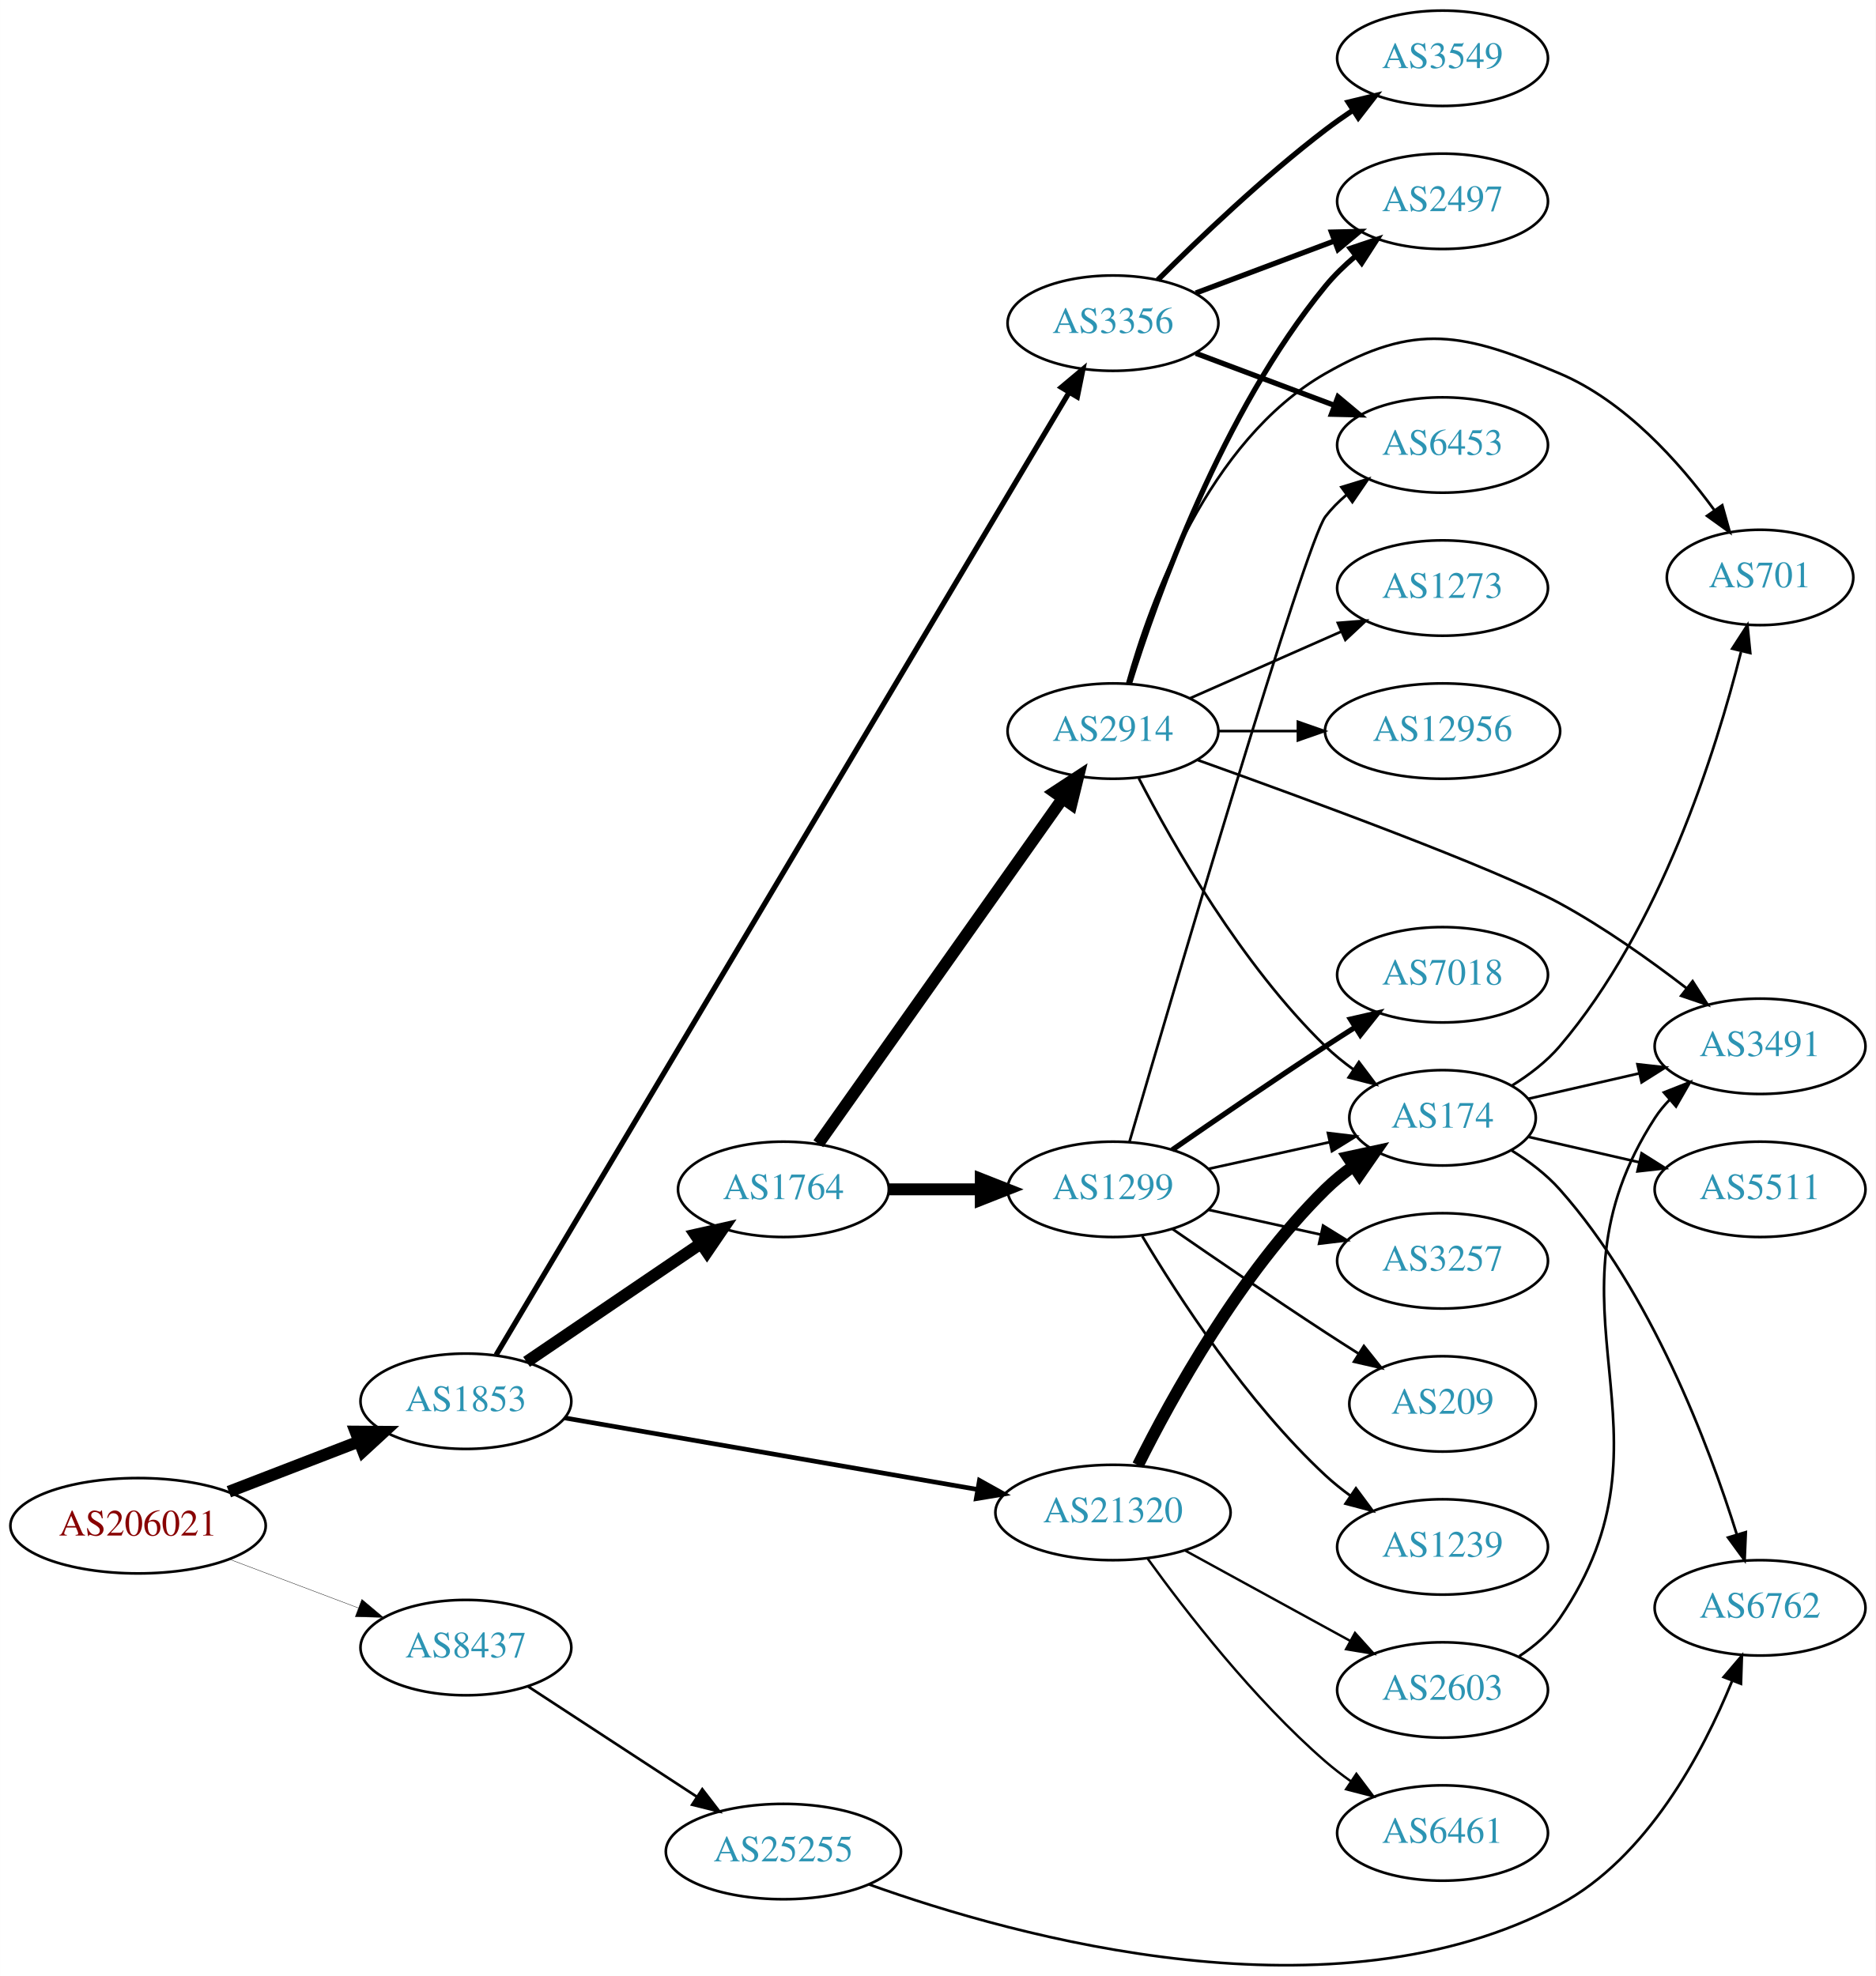
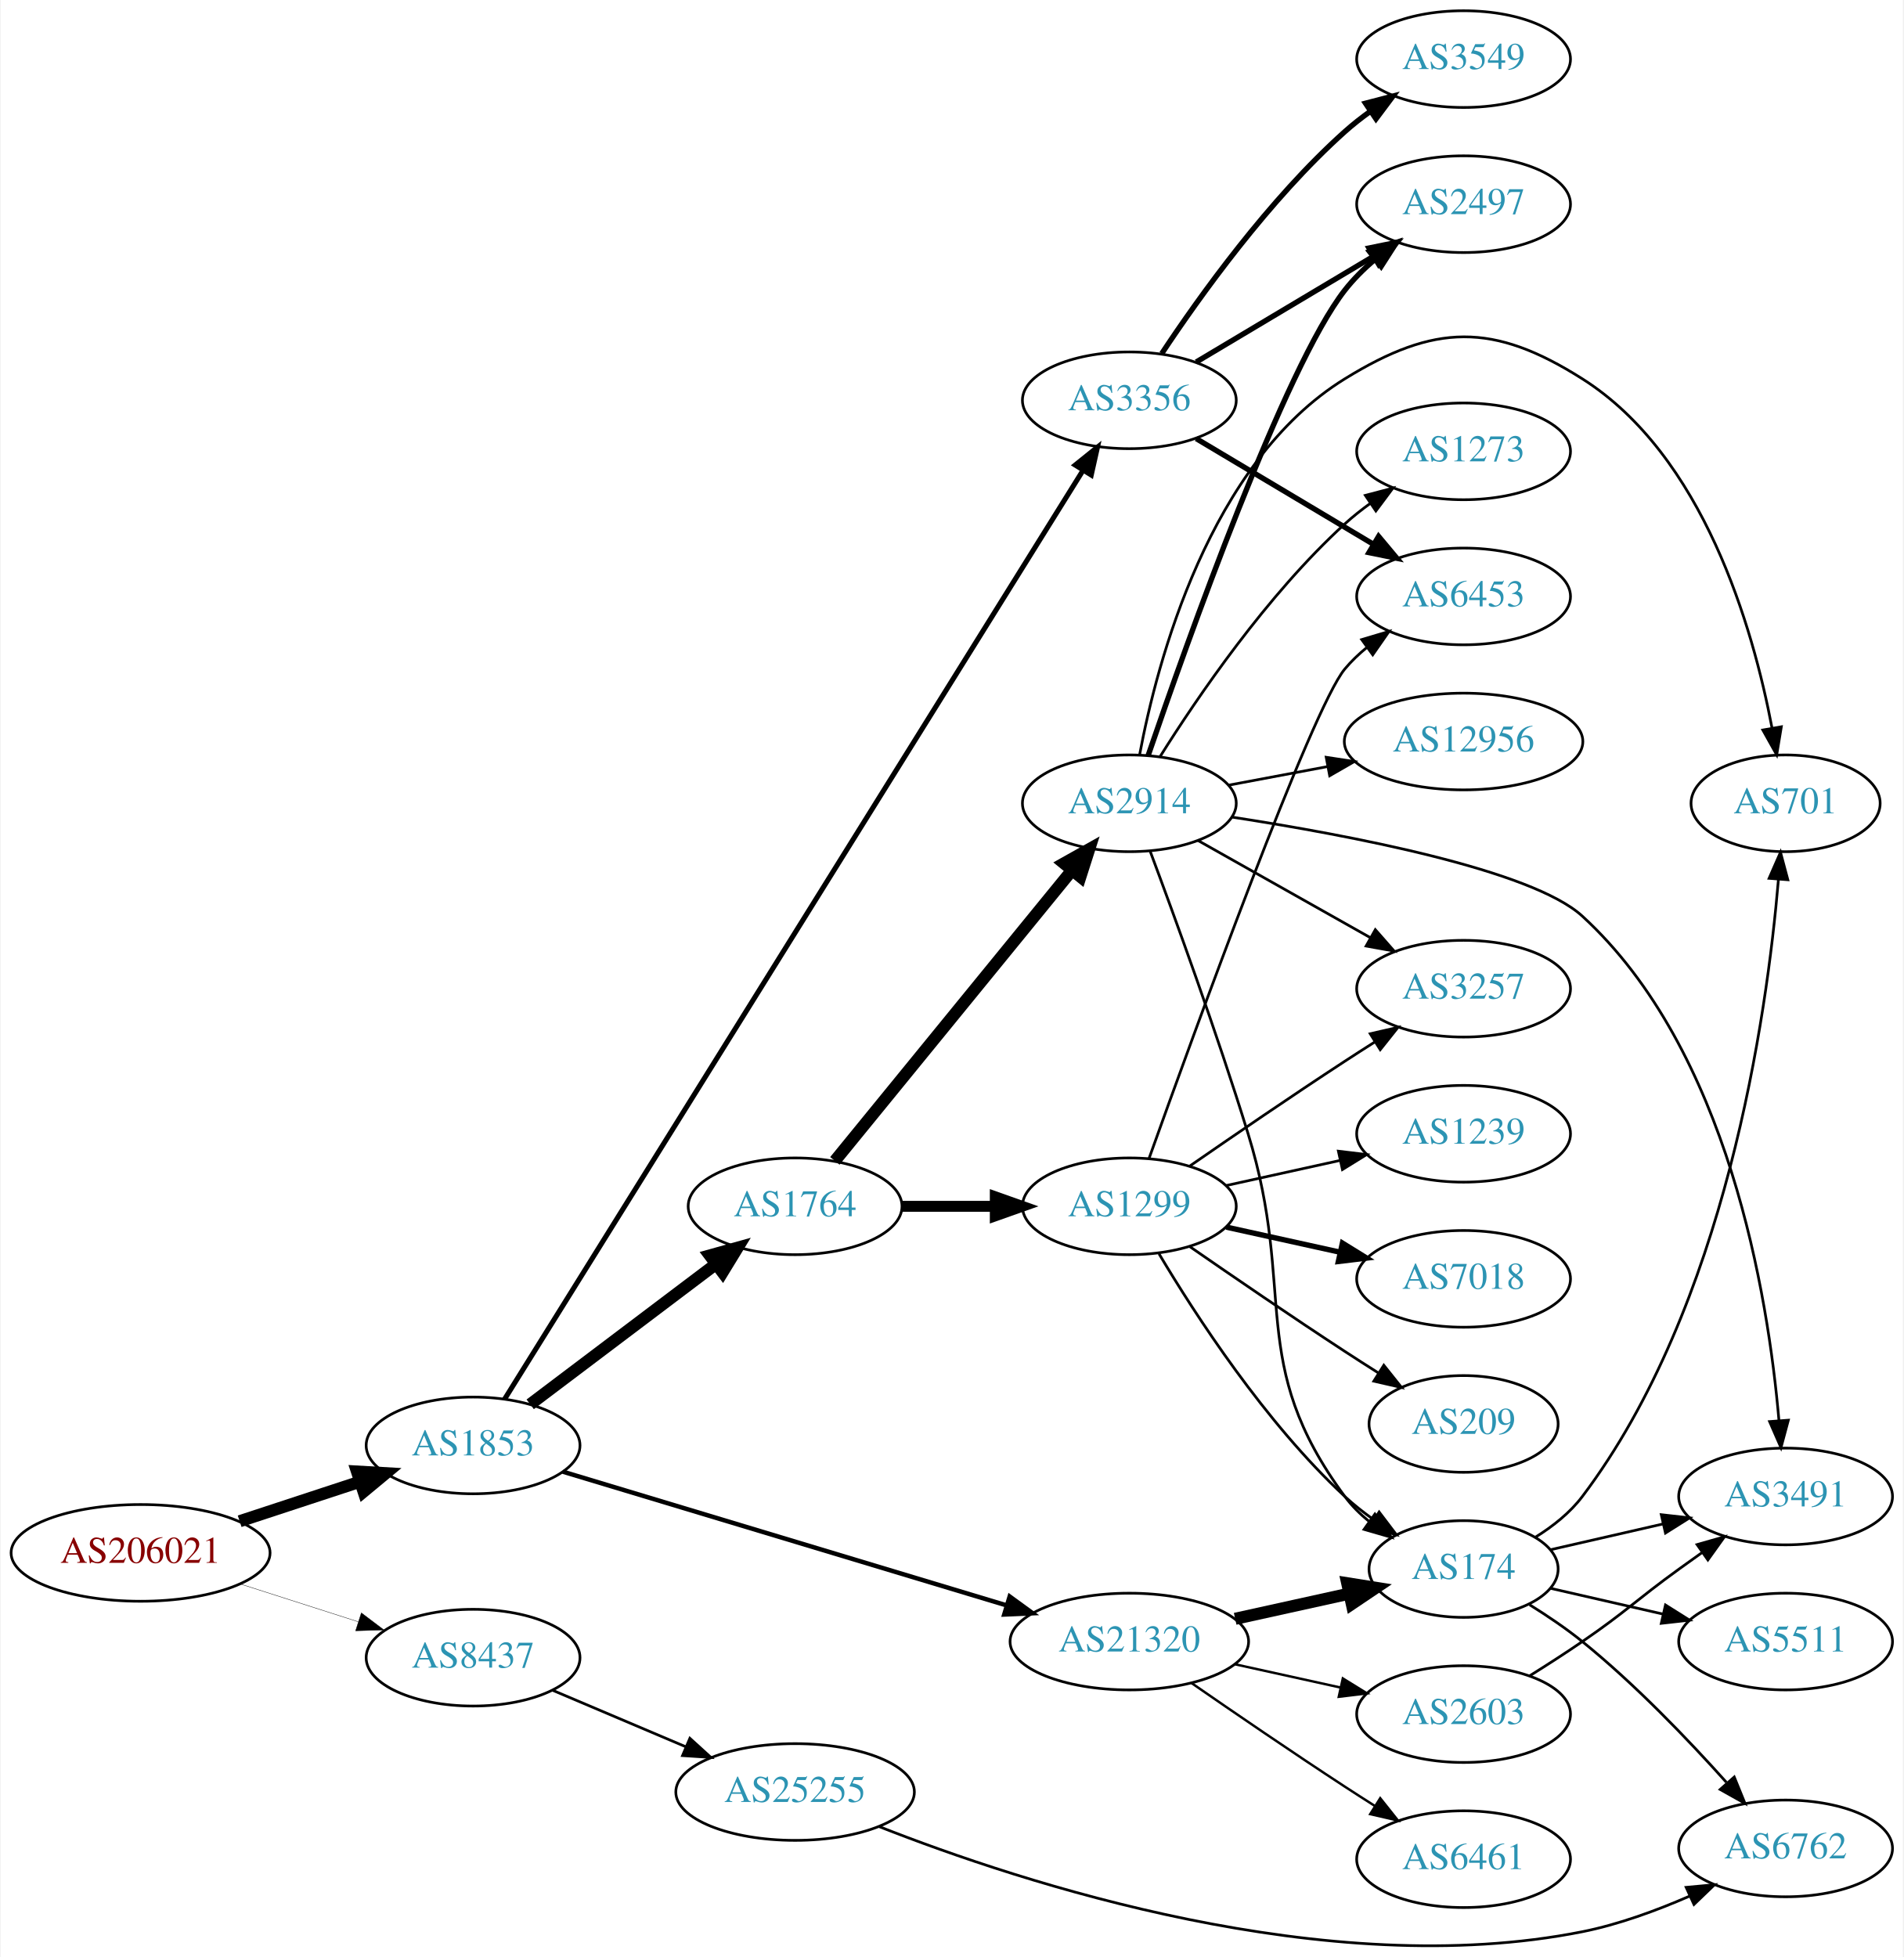
- <svg xmlns="http://www.w3.org/2000/svg" xmlns:xlink="http://www.w3.org/1999/xlink" width="708pt" height="746pt" viewBox="0.00 0.00 707.95 745.98">
-   <g id="graph0" class="graph" transform="scale(1 1) rotate(0) translate(4 741.975)">
-     <polygon fill="white" stroke="none" points="-4,4 -4,-741.975 703.954,-741.975 703.954,4 -4,4" />
+ <svg xmlns="http://www.w3.org/2000/svg" xmlns:xlink="http://www.w3.org/1999/xlink" width="708pt" height="728pt" viewBox="0.00 0.00 707.95 728.41">
+   <g id="graph0" class="graph" transform="scale(1 1) rotate(0) translate(4 724.409)">
+     <polygon fill="white" stroke="none" points="-4,4 -4,-724.409 703.954,-724.409 703.954,4 -4,4" />
    <g id="node1" class="node">
      <g id="a_node1">
        <a xlink:href="/asn/206021" xlink:title="AS206021 ~ Wirtschaftskammer Steiermark [AT]">
-           <ellipse fill="#ffffff" stroke="black" cx="48.096" cy="-165.975" rx="48.192" ry="18" />
-           <text text-anchor="middle" x="48.096" y="-162.275" font-family="Times,serif" font-size="14.00" fill="#880000">AS206021</text>
+           <ellipse fill="#ffffff" stroke="black" cx="48.096" cy="-146.409" rx="48.192" ry="18" />
+           <text text-anchor="middle" x="48.096" y="-142.709" font-family="Times,serif" font-size="14.00" fill="#880000">AS206021</text>
        </a>
      </g>
    </g>
    <g id="node2" class="node">
      <g id="a_node2">
        <a xlink:href="/asn/1853" xlink:title="AS1853 ~ ACOnet Backbone [AT]">
-           <ellipse fill="#ffffff" stroke="black" cx="171.838" cy="-212.975" rx="39.794" ry="18" />
-           <text text-anchor="middle" x="171.838" y="-209.275" font-family="Times,serif" font-size="14.00" fill="#2c94b3">AS1853</text>
+           <ellipse fill="#ffffff" stroke="black" cx="171.838" cy="-186.409" rx="39.794" ry="18" />
+           <text text-anchor="middle" x="171.838" y="-182.709" font-family="Times,serif" font-size="14.00" fill="#2c94b3">AS1853</text>
        </a>
      </g>
    </g>
    <g id="edge1" class="edge">
-       <path fill="none" stroke="black" stroke-width="4.5" d="M82.362,-178.818C97.521,-184.67 115.577,-191.641 131.412,-197.754" />
-       <polygon fill="black" stroke="black" stroke-width="4.5" points="130.192,-201.504 140.94,-201.433 133.029,-194.158 130.192,-201.504" />
+       <path fill="none" stroke="black" stroke-width="4.5" d="M84.964,-158.194C98.983,-162.8 115.143,-168.11 129.637,-172.872" />
+       <polygon fill="black" stroke="black" stroke-width="4.5" points="128.628,-176.685 139.358,-176.066 131.086,-169.204 128.628,-176.685" />
    </g>
    <g id="node3" class="node">
      <g id="a_node3">
        <a xlink:href="/asn/8437" xlink:title="AS8437 ~ Hutchison Drei Austria GmbH [AT]">
-           <ellipse fill="#ffffff" stroke="black" cx="171.838" cy="-119.975" rx="39.794" ry="18" />
-           <text text-anchor="middle" x="171.838" y="-116.275" font-family="Times,serif" font-size="14.00" fill="#2c94b3">AS8437</text>
+           <ellipse fill="#ffffff" stroke="black" cx="171.838" cy="-107.409" rx="39.794" ry="18" />
+           <text text-anchor="middle" x="171.838" y="-103.709" font-family="Times,serif" font-size="14.00" fill="#2c94b3">AS8437</text>
        </a>
      </g>
    </g>
    <g id="edge2" class="edge">
-       <path fill="none" stroke="black" stroke-width="0.136" d="M82.685,-153.284C97.722,-147.602 115.56,-140.862 131.243,-134.936" />
-       <polygon fill="black" stroke="black" stroke-width="0.136" points="132.567,-138.177 140.685,-131.369 130.093,-131.629 132.567,-138.177" />
+       <path fill="none" stroke="black" stroke-width="0.132" d="M85.293,-134.814C99.074,-130.399 114.887,-125.333 129.138,-120.768" />
+       <polygon fill="black" stroke="black" stroke-width="0.132" points="130.256,-124.085 138.711,-117.701 128.12,-117.419 130.256,-124.085" />
    </g>
    <g id="node4" class="node">
      <g id="a_node4">
        <a xlink:href="/asn/1764" xlink:title="AS1764 ~ NEXTLAYER-AS [AT]">
-           <ellipse fill="#ffffff" stroke="black" cx="291.681" cy="-292.975" rx="39.794" ry="18" />
-           <text text-anchor="middle" x="291.681" y="-289.275" font-family="Times,serif" font-size="14.00" fill="#2c94b3">AS1764</text>
+           <ellipse fill="#ffffff" stroke="black" cx="291.681" cy="-275.409" rx="39.794" ry="18" />
+           <text text-anchor="middle" x="291.681" y="-271.709" font-family="Times,serif" font-size="14.00" fill="#2c94b3">AS1764</text>
        </a>
      </g>
    </g>
    <g id="edge3" class="edge">
-       <path fill="none" stroke="black" stroke-width="4.5" d="M194.727,-227.835C213.248,-240.408 239.977,-258.554 260.524,-272.503" />
-       <polygon fill="black" stroke="black" stroke-width="4.5" points="258.423,-275.836 268.909,-278.195 262.847,-269.32 258.423,-275.836" />
+       <path fill="none" stroke="black" stroke-width="4.5" d="M193.096,-201.709C212.151,-216.1 240.865,-237.786 262.218,-253.913" />
+       <polygon fill="black" stroke="black" stroke-width="4.5" points="259.94,-257.127 270.293,-260.011 264.686,-250.843 259.94,-257.127" />
    </g>
    <g id="node5" class="node">
      <g id="a_node5">
-         <a xlink:href="/asn/21320" xlink:title="AS21320 ~ GEANT Vereniging [EU]">
-           <ellipse fill="#ffffff" stroke="black" cx="416.073" cy="-170.975" rx="44.393" ry="18" />
-           <text text-anchor="middle" x="416.073" y="-167.275" font-family="Times,serif" font-size="14.00" fill="#2c94b3">AS21320</text>
+         <a xlink:href="/asn/3356" xlink:title="AS3356 ~ Level 3 Parent, LLC [US]">
+           <ellipse fill="#ffffff" stroke="black" cx="416.073" cy="-575.409" rx="39.794" ry="18" />
+           <text text-anchor="middle" x="416.073" y="-571.709" font-family="Times,serif" font-size="14.00" fill="#2c94b3">AS3356</text>
        </a>
      </g>
    </g>
    <g id="edge4" class="edge">
-       <path fill="none" stroke="black" stroke-width="1.75" d="M209.103,-206.687C250.541,-199.503 318.608,-187.701 365.065,-179.646" />
-       <polygon fill="black" stroke="black" stroke-width="1.75" points="365.668,-183.094 374.923,-177.937 364.472,-176.196 365.668,-183.094" />
+       <path fill="none" stroke="black" stroke-width="1.895" d="M183.559,-203.626C221.93,-265.246 352.591,-475.071 398.755,-549.205" />
+       <polygon fill="black" stroke="black" stroke-width="1.895" points="395.943,-551.311 404.201,-557.95 401.886,-547.611 395.943,-551.311" />
    </g>
    <g id="node6" class="node">
      <g id="a_node6">
-         <a xlink:href="/asn/3356" xlink:title="AS3356 ~ Level 3 Parent, LLC [US]">
-           <ellipse fill="#ffffff" stroke="black" cx="416.073" cy="-619.975" rx="39.794" ry="18" />
-           <text text-anchor="middle" x="416.073" y="-616.275" font-family="Times,serif" font-size="14.00" fill="#2c94b3">AS3356</text>
+         <a xlink:href="/asn/21320" xlink:title="AS21320 ~ GEANT Vereniging [EU]">
+           <ellipse fill="#ffffff" stroke="black" cx="416.073" cy="-113.409" rx="44.393" ry="18" />
+           <text text-anchor="middle" x="416.073" y="-109.709" font-family="Times,serif" font-size="14.00" fill="#2c94b3">AS21320</text>
        </a>
      </g>
    </g>
    <g id="edge5" class="edge">
-       <path fill="none" stroke="black" stroke-width="2" d="M183.246,-230.463C221.37,-294.519 353.537,-516.584 399.317,-593.503" />
-       <polygon fill="black" stroke="black" stroke-width="2" points="396.581,-595.749 404.703,-602.552 402.596,-592.169 396.581,-595.749" />
+       <path fill="none" stroke="black" stroke-width="1.658" d="M205.255,-176.64C247.742,-163.836 322.463,-141.318 370.32,-126.896" />
+       <polygon fill="black" stroke="black" stroke-width="1.658" points="371.538,-130.184 380.103,-123.948 369.518,-123.482 371.538,-130.184" />
    </g>
    <g id="node23" class="node">
      <g id="a_node23">
        <a xlink:href="/asn/25255" xlink:title="AS25255 ~ ==&gt; TELE2 AUSTRIA &lt;== [AT]">
-           <ellipse fill="#ffffff" stroke="black" cx="291.681" cy="-42.975" rx="44.393" ry="18" />
-           <text text-anchor="middle" x="291.681" y="-39.275" font-family="Times,serif" font-size="14.00" fill="#2c94b3">AS25255</text>
-         </a>
-       </g>
-     </g>
-     <g id="edge27" class="edge">
-       <path fill="none" stroke="black" d="M195.281,-105.311C213.314,-93.528 238.862,-76.834 258.982,-63.687" />
-       <polygon fill="black" stroke="black" points="261.059,-66.511 267.516,-58.111 257.23,-60.651 261.059,-66.511" />
+           <ellipse fill="#ffffff" stroke="black" cx="291.681" cy="-57.409" rx="44.393" ry="18" />
+           <text text-anchor="middle" x="291.681" y="-53.709" font-family="Times,serif" font-size="14.00" fill="#2c94b3">AS25255</text>
+         </a>
+       </g>
+     </g>
+     <g id="edge28" class="edge">
+       <path fill="none" stroke="black" d="M201.364,-95.306C216.283,-88.976 234.782,-81.127 251.068,-74.217" />
+       <polygon fill="black" stroke="black" points="252.518,-77.403 260.357,-70.275 249.784,-70.959 252.518,-77.403" />
    </g>
    <g id="node7" class="node">
      <g id="a_node7">
-         <a xlink:href="/asn/2914" xlink:title="AS2914 ~ NTT America, Inc. [US]">
-           <ellipse fill="#ffffff" stroke="black" cx="416.073" cy="-465.975" rx="39.794" ry="18" />
-           <text text-anchor="middle" x="416.073" y="-462.275" font-family="Times,serif" font-size="14.00" fill="#2c94b3">AS2914</text>
+         <a xlink:href="/asn/1299" xlink:title="AS1299 ~ Telia Carrier [EU]">
+           <ellipse fill="#ffffff" stroke="black" cx="416.073" cy="-275.409" rx="39.794" ry="18" />
+           <text text-anchor="middle" x="416.073" y="-271.709" font-family="Times,serif" font-size="14.00" fill="#2c94b3">AS1299</text>
        </a>
      </g>
    </g>
    <g id="edge6" class="edge">
-       <path fill="none" stroke="black" stroke-width="4.5" d="M304.863,-310.196C326.491,-340.765 371.688,-404.651 396.968,-440.384" />
-       <polygon fill="black" stroke="black" stroke-width="4.5" points="393.949,-442.935 402.939,-448.824 400.378,-438.387 393.949,-442.935" />
+       <path fill="none" stroke="black" stroke-width="4.05" d="M331.406,-275.409C342.344,-275.409 354.395,-275.409 365.861,-275.409" />
+       <polygon fill="black" stroke="black" stroke-width="4.05" points="366.179,-278.953 376.179,-275.409 366.179,-271.866 366.179,-278.953" />
    </g>
    <g id="node8" class="node">
      <g id="a_node8">
-         <a xlink:href="/asn/1299" xlink:title="AS1299 ~ Telia Carrier [EU]">
-           <ellipse fill="#ffffff" stroke="black" cx="416.073" cy="-292.975" rx="39.794" ry="18" />
-           <text text-anchor="middle" x="416.073" y="-289.275" font-family="Times,serif" font-size="14.00" fill="#2c94b3">AS1299</text>
+         <a xlink:href="/asn/2914" xlink:title="AS2914 ~ NTT America, Inc. [US]">
+           <ellipse fill="#ffffff" stroke="black" cx="416.073" cy="-425.409" rx="39.794" ry="18" />
+           <text text-anchor="middle" x="416.073" y="-421.709" font-family="Times,serif" font-size="14.00" fill="#2c94b3">AS2914</text>
        </a>
      </g>
    </g>
    <g id="edge7" class="edge">
-       <path fill="none" stroke="black" stroke-width="4.5" d="M331.406,-292.975C342.344,-292.975 354.395,-292.975 365.861,-292.975" />
-       <polygon fill="black" stroke="black" stroke-width="4.5" points="366.179,-296.913 376.179,-292.975 366.179,-289.038 366.179,-296.913" />
+       <path fill="none" stroke="black" stroke-width="4.5" d="M306.483,-292.325C327.969,-318.658 369.539,-369.605 394.549,-400.256" />
+       <polygon fill="black" stroke="black" stroke-width="4.5" points="391.76,-403.067 401.133,-408.326 397.862,-398.088 391.76,-403.067" />
+     </g>
+     <g id="node11" class="node">
+       <g id="a_node11">
+         <a xlink:href="/asn/2497" xlink:title="AS2497 ~ Internet Initiative Japan Inc. [JP]">
+           <ellipse fill="#ffffff" stroke="black" cx="540.465" cy="-648.409" rx="39.794" ry="18" />
+           <text text-anchor="middle" x="540.465" y="-644.709" font-family="Times,serif" font-size="14.00" fill="#2c94b3">AS2497</text>
+         </a>
+       </g>
+     </g>
+     <g id="edge16" class="edge">
+       <path fill="none" stroke="black" stroke-width="2" d="M440.962,-589.658C459.747,-600.862 486.118,-616.591 506.847,-628.955" />
+       <polygon fill="black" stroke="black" stroke-width="2" points="505.255,-632.08 515.636,-634.197 508.841,-626.068 505.255,-632.08" />
+     </g>
+     <g id="node16" class="node">
+       <g id="a_node16">
+         <a xlink:href="/asn/6453" xlink:title="AS6453 ~ TATA COMMUNICATIONS (AMERICA) INC [US]">
+           <ellipse fill="#ffffff" stroke="black" cx="540.465" cy="-502.409" rx="39.794" ry="18" />
+           <text text-anchor="middle" x="540.465" y="-498.709" font-family="Times,serif" font-size="14.00" fill="#2c94b3">AS6453</text>
+         </a>
+       </g>
+     </g>
+     <g id="edge15" class="edge">
+       <path fill="none" stroke="black" stroke-width="2" d="M440.962,-561.161C459.747,-549.956 486.118,-534.228 506.847,-521.864" />
+       <polygon fill="black" stroke="black" stroke-width="2" points="508.841,-524.75 515.636,-516.622 505.255,-518.738 508.841,-524.75" />
+     </g>
+     <g id="node17" class="node">
+       <g id="a_node17">
+         <a xlink:href="/asn/3549" xlink:title="AS3549 ~ Level 3 Parent, LLC [US]">
+           <ellipse fill="#ffffff" stroke="black" cx="540.465" cy="-702.409" rx="39.794" ry="18" />
+           <text text-anchor="middle" x="540.465" y="-698.709" font-family="Times,serif" font-size="14.00" fill="#2c94b3">AS3549</text>
+         </a>
+       </g>
+     </g>
+     <g id="edge17" class="edge">
+       <path fill="none" stroke="black" stroke-width="2" d="M428.133,-592.811C442.19,-614.024 468.044,-650.16 496.269,-675.409 499.225,-678.053 502.47,-680.6 505.814,-683.001" />
+       <polygon fill="black" stroke="black" stroke-width="2" points="503.963,-685.975 514.216,-688.646 507.867,-680.164 503.963,-685.975" />
+     </g>
+     <g id="node9" class="node">
+       <g id="a_node9">
+         <a xlink:href="/asn/174" xlink:title="AS174 ~ Cogent Communications [US]">
+           <ellipse fill="#ffffff" stroke="black" cx="540.465" cy="-140.409" rx="35.194" ry="18" />
+           <text text-anchor="middle" x="540.465" y="-136.709" font-family="Times,serif" font-size="14.00" fill="#2c94b3">AS174</text>
+         </a>
+       </g>
+     </g>
+     <g id="edge26" class="edge">
+       <path fill="none" stroke="black" stroke-width="4.5" d="M455.462,-121.878C468.87,-124.836 483.982,-128.17 497.654,-131.186" />
+       <polygon fill="black" stroke="black" stroke-width="4.5" points="497.163,-135.11 507.777,-133.419 498.86,-127.419 497.163,-135.11" />
+     </g>
+     <g id="node21" class="node">
+       <g id="a_node21">
+         <a xlink:href="/asn/2603" xlink:title="AS2603 ~ NORDUnet [NO]">
+           <ellipse fill="#ffffff" stroke="black" cx="540.465" cy="-86.409" rx="39.794" ry="18" />
+           <text text-anchor="middle" x="540.465" y="-82.709" font-family="Times,serif" font-size="14.00" fill="#2c94b3">AS2603</text>
+         </a>
+       </g>
+     </g>
+     <g id="edge24" class="edge">
+       <path fill="none" stroke="black" stroke-width="0.9" d="M455.462,-104.94C467.854,-102.207 481.7,-99.152 494.521,-96.324" />
+       <polygon fill="black" stroke="black" stroke-width="0.9" points="495.524,-99.687 504.535,-94.115 494.016,-92.851 495.524,-99.687" />
+     </g>
+     <g id="node22" class="node">
+       <g id="a_node22">
+         <a xlink:href="/asn/6461" xlink:title="AS6461 ~ Zayo Bandwidth [US]">
+           <ellipse fill="#ffffff" stroke="black" cx="540.465" cy="-32.409" rx="39.794" ry="18" />
+           <text text-anchor="middle" x="540.465" y="-28.709" font-family="Times,serif" font-size="14.00" fill="#2c94b3">AS6461</text>
+         </a>
+       </g>
+     </g>
+     <g id="edge25" class="edge">
+       <path fill="none" stroke="black" stroke-width="0.9" d="M439.103,-98.042C454.906,-87.104 476.762,-72.149 496.269,-59.409 499.851,-57.07 503.621,-54.651 507.382,-52.265" />
+       <polygon fill="black" stroke="black" stroke-width="0.9" points="509.444,-55.103 516.042,-46.814 505.715,-49.179 509.444,-55.103" />
+     </g>
+     <g id="edge20" class="edge">
+       <path fill="none" stroke="black" d="M427.118,-257.739C440.69,-234.938 466.622,-194.937 496.269,-167.409 499.566,-164.348 503.258,-161.437 507.059,-158.737" />
+       <polygon fill="black" stroke="black" points="509.034,-161.628 515.441,-153.19 505.17,-155.791 509.034,-161.628" />
+     </g>
+     <g id="node10" class="node">
+       <g id="a_node10">
+         <a xlink:href="/asn/3257" xlink:title="AS3257 ~ GTT [DE]">
+           <ellipse fill="#ffffff" stroke="black" cx="540.465" cy="-356.409" rx="39.794" ry="18" />
+           <text text-anchor="middle" x="540.465" y="-352.709" font-family="Times,serif" font-size="14.00" fill="#2c94b3">AS3257</text>
+         </a>
+       </g>
+     </g>
+     <g id="edge21" class="edge">
+       <path fill="none" stroke="black" d="M438.43,-290.31C454.281,-301.287 476.484,-316.488 496.269,-329.409 499.851,-331.749 503.621,-334.168 507.382,-336.554" />
+       <polygon fill="black" stroke="black" points="505.715,-339.64 516.042,-342.005 509.444,-333.716 505.715,-339.64" />
+     </g>
+     <g id="edge23" class="edge">
+       <path fill="none" stroke="black" d="M423.426,-293.289C439.966,-339.547 483.928,-460.597 496.269,-475.409 498.675,-478.297 501.472,-480.97 504.465,-483.42" />
+       <polygon fill="black" stroke="black" points="502.554,-486.358 512.709,-489.379 506.655,-480.684 502.554,-486.358" />
+     </g>
+     <g id="node18" class="node">
+       <g id="a_node18">
+         <a xlink:href="/asn/1239" xlink:title="AS1239 ~ Sprint [US]">
+           <ellipse fill="#ffffff" stroke="black" cx="540.465" cy="-302.409" rx="39.794" ry="18" />
+           <text text-anchor="middle" x="540.465" y="-298.709" font-family="Times,serif" font-size="14.00" fill="#2c94b3">AS1239</text>
+         </a>
+       </g>
+     </g>
+     <g id="edge18" class="edge">
+       <path fill="none" stroke="black" d="M452.145,-283.146C465.333,-286.056 480.512,-289.404 494.478,-292.485" />
+       <polygon fill="black" stroke="black" points="493.868,-295.935 504.387,-294.671 495.376,-289.099 493.868,-295.935" />
+     </g>
+     <g id="node19" class="node">
+       <g id="a_node19">
+         <a xlink:href="/asn/7018" xlink:title="AS7018 ~ AT&amp;T Services, Inc. [US]">
+           <ellipse fill="#ffffff" stroke="black" cx="540.465" cy="-248.409" rx="39.794" ry="18" />
+           <text text-anchor="middle" x="540.465" y="-244.709" font-family="Times,serif" font-size="14.00" fill="#2c94b3">AS7018</text>
+         </a>
+       </g>
+     </g>
+     <g id="edge19" class="edge">
+       <path fill="none" stroke="black" stroke-width="2" d="M452.145,-267.672C465.333,-264.763 480.512,-261.414 494.478,-258.333" />
+       <polygon fill="black" stroke="black" stroke-width="2" points="495.376,-261.72 504.387,-256.148 493.868,-254.884 495.376,-261.72" />
+     </g>
+     <g id="node20" class="node">
+       <g id="a_node20">
+         <a xlink:href="/asn/209" xlink:title="AS209 ~ CenturyLink Communications, LLC [US]">
+           <ellipse fill="#ffffff" stroke="black" cx="540.465" cy="-194.409" rx="35.194" ry="18" />
+           <text text-anchor="middle" x="540.465" y="-190.709" font-family="Times,serif" font-size="14.00" fill="#2c94b3">AS209</text>
+         </a>
+       </g>
+     </g>
+     <g id="edge22" class="edge">
+       <path fill="none" stroke="black" d="M438.43,-260.508C454.281,-249.532 476.484,-234.331 496.269,-221.409 500.313,-218.768 504.599,-216.024 508.838,-213.342" />
+       <polygon fill="black" stroke="black" points="510.775,-216.259 517.383,-207.977 507.052,-210.331 510.775,-216.259" />
+     </g>
+     <g id="edge8" class="edge">
+       <path fill="none" stroke="black" d="M423.804,-407.627C432.696,-383.838 448.596,-340.257 460.269,-302.409 478.57,-243.071 459.365,-217.351 496.269,-167.409 498.811,-163.969 501.935,-160.864 505.33,-158.092" />
+       <polygon fill="black" stroke="black" points="507.469,-160.866 513.598,-152.223 503.417,-155.157 507.469,-160.866" />
+     </g>
+     <g id="edge9" class="edge">
+       <path fill="none" stroke="black" d="M441.546,-411.612C459.937,-401.244 485.349,-386.918 505.676,-375.458" />
+       <polygon fill="black" stroke="black" points="507.622,-378.379 514.614,-370.419 504.184,-372.281 507.622,-378.379" />
+     </g>
+     <g id="edge10" class="edge">
+       <path fill="none" stroke="black" stroke-width="2" d="M423.072,-443.195C437.364,-484.928 473.895,-587.766 496.269,-616.409 499.49,-620.533 503.372,-624.385 507.47,-627.887" />
+       <polygon fill="black" stroke="black" stroke-width="2" points="505.47,-630.765 515.503,-634.168 509.782,-625.251 505.47,-630.765" />
    </g>
    <g id="node12" class="node">
      <g id="a_node12">
-         <a xlink:href="/asn/174" xlink:title="AS174 ~ Cogent Communications [US]">
-           <ellipse fill="#ffffff" stroke="black" cx="540.465" cy="-319.975" rx="35.194" ry="18" />
-           <text text-anchor="middle" x="540.465" y="-316.275" font-family="Times,serif" font-size="14.00" fill="#2c94b3">AS174</text>
-         </a>
-       </g>
-     </g>
-     <g id="edge22" class="edge">
-       <path fill="none" stroke="black" stroke-width="4.5" d="M425.508,-188.847C438.158,-214.267 464.034,-261.288 496.269,-292.975 499.477,-296.129 503.117,-299.096 506.889,-301.825" />
-       <polygon fill="black" stroke="black" stroke-width="4.5" points="504.739,-305.125 515.243,-307.402 509.112,-298.575 504.739,-305.125" />
-     </g>
-     <g id="node20" class="node">
-       <g id="a_node20">
-         <a xlink:href="/asn/2603" xlink:title="AS2603 ~ NORDUnet [NO]">
-           <ellipse fill="#ffffff" stroke="black" cx="540.465" cy="-103.975" rx="39.794" ry="18" />
-           <text text-anchor="middle" x="540.465" y="-100.275" font-family="Times,serif" font-size="14.00" fill="#2c94b3">AS2603</text>
-         </a>
-       </g>
-     </g>
-     <g id="edge20" class="edge">
-       <path fill="none" stroke="black" stroke-width="0.9" d="M443.329,-156.602C461.52,-146.644 485.905,-133.295 505.564,-122.533" />
-       <polygon fill="black" stroke="black" stroke-width="0.9" points="507.415,-125.51 514.506,-117.638 504.053,-119.37 507.415,-125.51" />
-     </g>
-     <g id="node21" class="node">
-       <g id="a_node21">
-         <a xlink:href="/asn/6461" xlink:title="AS6461 ~ Zayo Bandwidth [US]">
-           <ellipse fill="#ffffff" stroke="black" cx="540.465" cy="-49.975" rx="39.794" ry="18" />
-           <text text-anchor="middle" x="540.465" y="-46.275" font-family="Times,serif" font-size="14.00" fill="#2c94b3">AS6461</text>
-         </a>
-       </g>
-     </g>
-     <g id="edge21" class="edge">
-       <path fill="none" stroke="black" stroke-width="0.9" d="M429.114,-153.618C443.545,-133.61 469.19,-100.47 496.269,-76.975 499.264,-74.376 502.536,-71.859 505.895,-69.475" />
-       <polygon fill="black" stroke="black" stroke-width="0.9" points="507.943,-72.316 514.317,-63.852 504.056,-66.494 507.943,-72.316" />
-     </g>
-     <g id="node10" class="node">
-       <g id="a_node10">
-         <a xlink:href="/asn/2497" xlink:title="AS2497 ~ Internet Initiative Japan Inc. [JP]">
-           <ellipse fill="#ffffff" stroke="black" cx="540.465" cy="-665.975" rx="39.794" ry="18" />
-           <text text-anchor="middle" x="540.465" y="-662.275" font-family="Times,serif" font-size="14.00" fill="#2c94b3">AS2497</text>
-         </a>
-       </g>
-     </g>
-     <g id="edge24" class="edge">
-       <path fill="none" stroke="black" stroke-width="2" d="M447.327,-631.346C463.067,-637.262 482.514,-644.571 499.479,-650.947" />
-       <polygon fill="black" stroke="black" stroke-width="2" points="498.542,-654.334 509.134,-654.576 501.005,-647.781 498.542,-654.334" />
-     </g>
-     <g id="node19" class="node">
-       <g id="a_node19">
-         <a xlink:href="/asn/6453" xlink:title="AS6453 ~ TATA COMMUNICATIONS (AMERICA) INC [US]">
-           <ellipse fill="#ffffff" stroke="black" cx="540.465" cy="-573.975" rx="39.794" ry="18" />
-           <text text-anchor="middle" x="540.465" y="-570.275" font-family="Times,serif" font-size="14.00" fill="#2c94b3">AS6453</text>
-         </a>
-       </g>
-     </g>
-     <g id="edge25" class="edge">
-       <path fill="none" stroke="black" stroke-width="2" d="M447.327,-608.604C463.067,-602.688 482.514,-595.38 499.479,-589.003" />
-       <polygon fill="black" stroke="black" stroke-width="2" points="501.005,-592.169 509.134,-585.375 498.542,-585.617 501.005,-592.169" />
-     </g>
-     <g id="node22" class="node">
-       <g id="a_node22">
-         <a xlink:href="/asn/3549" xlink:title="AS3549 ~ Level 3 Parent, LLC [US]">
-           <ellipse fill="#ffffff" stroke="black" cx="540.465" cy="-719.975" rx="39.794" ry="18" />
-           <text text-anchor="middle" x="540.465" y="-716.275" font-family="Times,serif" font-size="14.00" fill="#2c94b3">AS3549</text>
-         </a>
-       </g>
-     </g>
-     <g id="edge26" class="edge">
-       <path fill="none" stroke="black" stroke-width="2" d="M432.972,-636.294C448.429,-651.747 472.927,-675.169 496.269,-692.975 499.591,-695.51 503.159,-698.028 506.767,-700.451" />
-       <polygon fill="black" stroke="black" stroke-width="2" points="504.871,-703.393 515.168,-705.89 508.676,-697.517 504.871,-703.393" />
-     </g>
-     <g id="node9" class="node">
-       <g id="a_node9">
-         <a xlink:href="/asn/701" xlink:title="AS701 ~ UUNET [US]">
-           <ellipse fill="#ffffff" stroke="black" cx="660.307" cy="-523.975" rx="35.194" ry="18" />
-           <text text-anchor="middle" x="660.307" y="-520.275" font-family="Times,serif" font-size="14.00" fill="#2c94b3">AS701</text>
-         </a>
-       </g>
-     </g>
-     <g id="edge8" class="edge">
-       <path fill="none" stroke="black" d="M421.484,-484.116C430.008,-514.681 451.94,-575.586 496.269,-600.975 530.359,-620.5 548.484,-616.29 584.661,-600.975 609.267,-590.558 629.745,-567.621 642.989,-549.476" />
-       <polygon fill="black" stroke="black" points="646.034,-551.23 648.896,-541.029 640.297,-547.218 646.034,-551.23" />
-     </g>
-     <g id="edge9" class="edge">
-       <path fill="none" stroke="black" stroke-width="2" d="M422.244,-483.757C432.352,-516.274 457.215,-586.353 496.269,-633.975 499.587,-638.021 503.523,-641.829 507.648,-645.311" />
-       <polygon fill="black" stroke="black" stroke-width="2" points="505.658,-648.197 515.699,-651.577 509.957,-642.673 505.658,-648.197" />
-     </g>
-     <g id="node11" class="node">
-       <g id="a_node11">
        <a xlink:href="/asn/12956" xlink:title="AS12956 ~ TELXIUS [ES]">
-           <ellipse fill="#ffffff" stroke="black" cx="540.465" cy="-465.975" rx="44.393" ry="18" />
-           <text text-anchor="middle" x="540.465" y="-462.275" font-family="Times,serif" font-size="14.00" fill="#2c94b3">AS12956</text>
-         </a>
-       </g>
-     </g>
-     <g id="edge10" class="edge">
-       <path fill="none" stroke="black" d="M455.798,-465.975C465.258,-465.975 475.55,-465.975 485.577,-465.975" />
-       <polygon fill="black" stroke="black" points="485.883,-469.475 495.883,-465.975 485.883,-462.475 485.883,-469.475" />
+           <ellipse fill="#ffffff" stroke="black" cx="540.465" cy="-448.409" rx="44.393" ry="18" />
+           <text text-anchor="middle" x="540.465" y="-444.709" font-family="Times,serif" font-size="14.00" fill="#2c94b3">AS12956</text>
+         </a>
+       </g>
    </g>
    <g id="edge11" class="edge">
-       <path fill="none" stroke="black" d="M425.826,-448.139C438.677,-423.267 464.59,-377.761 496.269,-346.975 499.495,-343.839 503.145,-340.884 506.923,-338.16" />
-       <polygon fill="black" stroke="black" points="508.902,-341.048 515.283,-332.59 505.02,-335.222 508.902,-341.048" />
+       <path fill="none" stroke="black" d="M453.132,-432.186C464.591,-434.339 477.472,-436.76 489.719,-439.061" />
+       <polygon fill="black" stroke="black" points="489.338,-442.551 499.812,-440.958 490.631,-435.671 489.338,-442.551" />
    </g>
    <g id="node13" class="node">
      <g id="a_node13">
        <a xlink:href="/asn/3491" xlink:title="AS3491 ~ PCCW Global, Inc. [US]">
-           <ellipse fill="#ffffff" stroke="black" cx="660.307" cy="-346.975" rx="39.794" ry="18" />
-           <text text-anchor="middle" x="660.307" y="-343.275" font-family="Times,serif" font-size="14.00" fill="#2c94b3">AS3491</text>
+           <ellipse fill="#ffffff" stroke="black" cx="660.307" cy="-167.409" rx="39.794" ry="18" />
+           <text text-anchor="middle" x="660.307" y="-163.709" font-family="Times,serif" font-size="14.00" fill="#2c94b3">AS3491</text>
        </a>
      </g>
    </g>
    <g id="edge12" class="edge">
-       <path fill="none" stroke="black" d="M447.819,-455.121C489.172,-440.339 560.33,-414.208 584.661,-400.975 601.417,-391.862 618.76,-379.522 632.507,-368.938" />
-       <polygon fill="black" stroke="black" points="634.855,-371.545 640.564,-362.62 630.535,-366.036 634.855,-371.545" />
+       <path fill="none" stroke="black" d="M454.358,-420.265C497.73,-413.579 565.809,-400.685 584.661,-383.409 639.092,-333.528 653.833,-242.037 657.825,-195.782" />
+       <polygon fill="black" stroke="black" points="661.333,-195.809 658.593,-185.575 654.353,-195.284 661.333,-195.809" />
    </g>
    <g id="node14" class="node">
      <g id="a_node14">
-         <a xlink:href="/asn/1273" xlink:title="AS1273 ~ Vodafone Group PLC [EU]">
-           <ellipse fill="#ffffff" stroke="black" cx="540.465" cy="-519.975" rx="39.794" ry="18" />
-           <text text-anchor="middle" x="540.465" y="-516.275" font-family="Times,serif" font-size="14.00" fill="#2c94b3">AS1273</text>
+         <a xlink:href="/asn/701" xlink:title="AS701 ~ UUNET [US]">
+           <ellipse fill="#ffffff" stroke="black" cx="660.307" cy="-425.409" rx="35.194" ry="18" />
+           <text text-anchor="middle" x="660.307" y="-421.709" font-family="Times,serif" font-size="14.00" fill="#2c94b3">AS701</text>
        </a>
      </g>
    </g>
    <g id="edge13" class="edge">
-       <path fill="none" stroke="black" d="M445.152,-478.364C462.1,-485.841 483.897,-495.458 502.267,-503.563" />
-       <polygon fill="black" stroke="black" points="500.954,-506.81 511.516,-507.644 503.78,-500.405 500.954,-506.81" />
-     </g>
-     <g id="edge14" class="edge">
-       <path fill="none" stroke="black" d="M452.145,-300.712C466.379,-303.852 482.934,-307.504 497.778,-310.779" />
-       <polygon fill="black" stroke="black" points="497.213,-314.238 507.732,-312.975 498.721,-307.403 497.213,-314.238" />
+       <path fill="none" stroke="black" d="M419.895,-443.486C426.354,-477.911 445.748,-552.22 496.269,-583.409 529.697,-604.046 551.475,-604.434 584.661,-583.409 629.795,-554.815 648.157,-490.786 655.222,-453.61" />
+       <polygon fill="black" stroke="black" points="658.725,-453.899 656.999,-443.446 651.829,-452.694 658.725,-453.899" />
    </g>
    <g id="node15" class="node">
      <g id="a_node15">
-         <a xlink:href="/asn/1239" xlink:title="AS1239 ~ Sprint [US]">
-           <ellipse fill="#ffffff" stroke="black" cx="540.465" cy="-157.975" rx="39.794" ry="18" />
-           <text text-anchor="middle" x="540.465" y="-154.275" font-family="Times,serif" font-size="14.00" fill="#2c94b3">AS1239</text>
-         </a>
-       </g>
-     </g>
-     <g id="edge15" class="edge">
-       <path fill="none" stroke="black" d="M427.118,-275.305C440.69,-252.504 466.622,-212.503 496.269,-184.975 499.175,-182.277 502.388,-179.695 505.712,-177.272" />
-       <polygon fill="black" stroke="black" points="507.772,-180.105 514.09,-171.6 503.847,-174.308 507.772,-180.105" />
-     </g>
-     <g id="node16" class="node">
-       <g id="a_node16">
-         <a xlink:href="/asn/7018" xlink:title="AS7018 ~ AT&amp;T Services, Inc. [US]">
-           <ellipse fill="#ffffff" stroke="black" cx="540.465" cy="-373.975" rx="39.794" ry="18" />
-           <text text-anchor="middle" x="540.465" y="-370.275" font-family="Times,serif" font-size="14.00" fill="#2c94b3">AS7018</text>
-         </a>
-       </g>
-     </g>
-     <g id="edge16" class="edge">
-       <path fill="none" stroke="black" stroke-width="2" d="M438.43,-307.876C454.281,-318.852 476.484,-334.054 496.269,-346.975 499.851,-349.315 503.621,-351.734 507.382,-354.119" />
-       <polygon fill="black" stroke="black" stroke-width="2" points="505.715,-357.206 516.042,-359.571 509.444,-351.282 505.715,-357.206" />
-     </g>
-     <g id="node17" class="node">
-       <g id="a_node17">
-         <a xlink:href="/asn/3257" xlink:title="AS3257 ~ GTT [DE]">
-           <ellipse fill="#ffffff" stroke="black" cx="540.465" cy="-265.975" rx="39.794" ry="18" />
-           <text text-anchor="middle" x="540.465" y="-262.275" font-family="Times,serif" font-size="14.00" fill="#2c94b3">AS3257</text>
-         </a>
-       </g>
-     </g>
-     <g id="edge17" class="edge">
-       <path fill="none" stroke="black" d="M452.145,-285.238C465.333,-282.329 480.512,-278.98 494.478,-275.899" />
-       <polygon fill="black" stroke="black" points="495.376,-279.286 504.387,-273.713 493.868,-272.45 495.376,-279.286" />
-     </g>
-     <g id="node18" class="node">
-       <g id="a_node18">
-         <a xlink:href="/asn/209" xlink:title="AS209 ~ CenturyLink Communications, LLC [US]">
-           <ellipse fill="#ffffff" stroke="black" cx="540.465" cy="-211.975" rx="35.194" ry="18" />
-           <text text-anchor="middle" x="540.465" y="-208.275" font-family="Times,serif" font-size="14.00" fill="#2c94b3">AS209</text>
-         </a>
-       </g>
-     </g>
-     <g id="edge18" class="edge">
-       <path fill="none" stroke="black" d="M438.43,-278.074C454.281,-267.098 476.484,-251.897 496.269,-238.975 500.313,-236.334 504.599,-233.59 508.838,-230.908" />
-       <polygon fill="black" stroke="black" points="510.775,-233.825 517.383,-225.543 507.052,-227.897 510.775,-233.825" />
-     </g>
-     <g id="edge19" class="edge">
-       <path fill="none" stroke="black" d="M422.273,-310.845C438.685,-367.07 488.738,-537.216 496.269,-546.975 498.565,-549.951 501.289,-552.683 504.236,-555.17" />
-       <polygon fill="black" stroke="black" points="502.285,-558.079 512.416,-561.18 506.43,-552.438 502.285,-558.079" />
-     </g>
-     <g id="edge29" class="edge">
-       <path fill="none" stroke="black" d="M566.786,-332.222C573.235,-336.239 579.729,-341.186 584.661,-346.975 622.653,-391.569 643.653,-458.302 653.092,-495.795" />
-       <polygon fill="black" stroke="black" points="649.805,-497.095 655.554,-505.995 656.609,-495.452 649.805,-497.095" />
+         <a xlink:href="/asn/1273" xlink:title="AS1273 ~ Vodafone Group PLC [EU]">
+           <ellipse fill="#ffffff" stroke="black" cx="540.465" cy="-556.409" rx="39.794" ry="18" />
+           <text text-anchor="middle" x="540.465" y="-552.709" font-family="Times,serif" font-size="14.00" fill="#2c94b3">AS1273</text>
+         </a>
+       </g>
+     </g>
+     <g id="edge14" class="edge">
+       <path fill="none" stroke="black" d="M427.5,-442.775C441.289,-464.761 467.257,-502.956 496.269,-529.409 499.199,-532.081 502.429,-534.646 505.762,-537.058" />
+       <polygon fill="black" stroke="black" points="503.904,-540.027 514.152,-542.717 507.819,-534.224 503.904,-540.027" />
+     </g>
+     <g id="edge30" class="edge">
+       <path fill="none" stroke="black" d="M572.735,-147.574C585.574,-150.516 600.679,-153.976 614.646,-157.177" />
+       <polygon fill="black" stroke="black" points="614.038,-160.628 624.567,-159.45 615.601,-153.805 614.038,-160.628" />
    </g>
    <g id="edge31" class="edge">
-       <path fill="none" stroke="black" d="M572.735,-327.14C585.574,-330.082 600.679,-333.542 614.646,-336.742" />
-       <polygon fill="black" stroke="black" points="614.038,-340.194 624.567,-339.015 615.601,-333.37 614.038,-340.194" />
+       <path fill="none" stroke="black" d="M567.247,-152.286C573.698,-156.302 580.077,-161.34 584.661,-167.409 638.073,-238.124 653.321,-346.041 657.632,-396.946" />
+       <polygon fill="black" stroke="black" points="654.163,-397.49 658.415,-407.194 661.143,-396.956 654.163,-397.49" />
    </g>
    <g id="node24" class="node">
      <g id="a_node24">
        <a xlink:href="/asn/6762" xlink:title="AS6762 ~ TELECOM ITALIA SPARKLE S.p.A. [IT]">
-           <ellipse fill="#ffffff" stroke="black" cx="660.307" cy="-134.975" rx="39.794" ry="18" />
-           <text text-anchor="middle" x="660.307" y="-131.275" font-family="Times,serif" font-size="14.00" fill="#2c94b3">AS6762</text>
+           <ellipse fill="#ffffff" stroke="black" cx="660.307" cy="-36.409" rx="39.794" ry="18" />
+           <text text-anchor="middle" x="660.307" y="-32.709" font-family="Times,serif" font-size="14.00" fill="#2c94b3">AS6762</text>
        </a>
      </g>
    </g>
    <g id="edge32" class="edge">
-       <path fill="none" stroke="black" d="M566.626,-307.589C573.074,-303.571 579.607,-298.659 584.661,-292.975 619.188,-254.142 640.929,-196.544 651.537,-162.675" />
-       <polygon fill="black" stroke="black" points="654.926,-163.557 654.474,-152.972 648.227,-161.53 654.926,-163.557" />
+       <path fill="none" stroke="black" d="M565.038,-127.108C571.613,-123.021 578.608,-118.302 584.661,-113.409 604.266,-97.562 624.015,-76.939 638.27,-61.024" />
+       <polygon fill="black" stroke="black" points="641.199,-62.994 645.194,-53.181 635.952,-58.361 641.199,-62.994" />
    </g>
    <g id="node25" class="node">
      <g id="a_node25">
        <a xlink:href="/asn/5511" xlink:title="AS5511 ~ Orange S.A. [FR]">
-           <ellipse fill="#ffffff" stroke="black" cx="660.307" cy="-292.975" rx="39.794" ry="18" />
-           <text text-anchor="middle" x="660.307" y="-289.275" font-family="Times,serif" font-size="14.00" fill="#2c94b3">AS5511</text>
-         </a>
-       </g>
-     </g>
-     <g id="edge30" class="edge">
-       <path fill="none" stroke="black" d="M572.735,-312.811C585.574,-309.869 600.679,-306.408 614.646,-303.208" />
-       <polygon fill="black" stroke="black" points="615.601,-306.58 624.567,-300.935 614.038,-299.757 615.601,-306.58" />
-     </g>
-     <g id="edge23" class="edge">
-       <path fill="none" stroke="black" d="M569.424,-116.727C575.233,-120.552 580.765,-125.283 584.661,-130.975 632.957,-201.541 574.186,-248.197 620.661,-319.975 622.246,-322.423 624.138,-324.712 626.221,-326.84" />
-       <polygon fill="black" stroke="black" points="624.015,-329.559 633.871,-333.445 628.59,-324.261 624.015,-329.559" />
-     </g>
-     <g id="edge28" class="edge">
-       <path fill="none" stroke="black" d="M323.923,-30.588C379.939,-10.501 499.548,22.583 584.661,-22.975 617.726,-40.674 638.671,-80.202 649.697,-107.232" />
-       <polygon fill="black" stroke="black" points="646.569,-108.845 653.442,-116.908 653.097,-106.319 646.569,-108.845" />
+           <ellipse fill="#ffffff" stroke="black" cx="660.307" cy="-113.409" rx="39.794" ry="18" />
+           <text text-anchor="middle" x="660.307" y="-109.709" font-family="Times,serif" font-size="14.00" fill="#2c94b3">AS5511</text>
+         </a>
+       </g>
+     </g>
+     <g id="edge33" class="edge">
+       <path fill="none" stroke="black" d="M572.735,-133.245C585.574,-130.303 600.679,-126.842 614.646,-123.642" />
+       <polygon fill="black" stroke="black" points="615.601,-127.014 624.567,-121.369 614.038,-120.191 615.601,-127.014" />
+     </g>
+     <g id="edge27" class="edge">
+       <path fill="none" stroke="black" d="M565.013,-100.625C571.455,-104.65 578.388,-109.108 584.661,-113.409 601.156,-124.72 604.461,-128.681 620.661,-140.409 623.464,-142.439 626.395,-144.534 629.336,-146.619" />
+       <polygon fill="black" stroke="black" points="627.358,-149.507 637.55,-152.4 631.387,-143.782 627.358,-149.507" />
+     </g>
+     <g id="edge29" class="edge">
+       <path fill="none" stroke="black" d="M323.022,-44.512C376.161,-23.595 489.478,13.569 584.661,-5.409 598.126,-8.094 612.202,-13.255 624.456,-18.607" />
+       <polygon fill="black" stroke="black" points="623.296,-21.925 633.846,-22.897 626.205,-15.558 623.296,-21.925" />
    </g>
  </g>
</svg>
